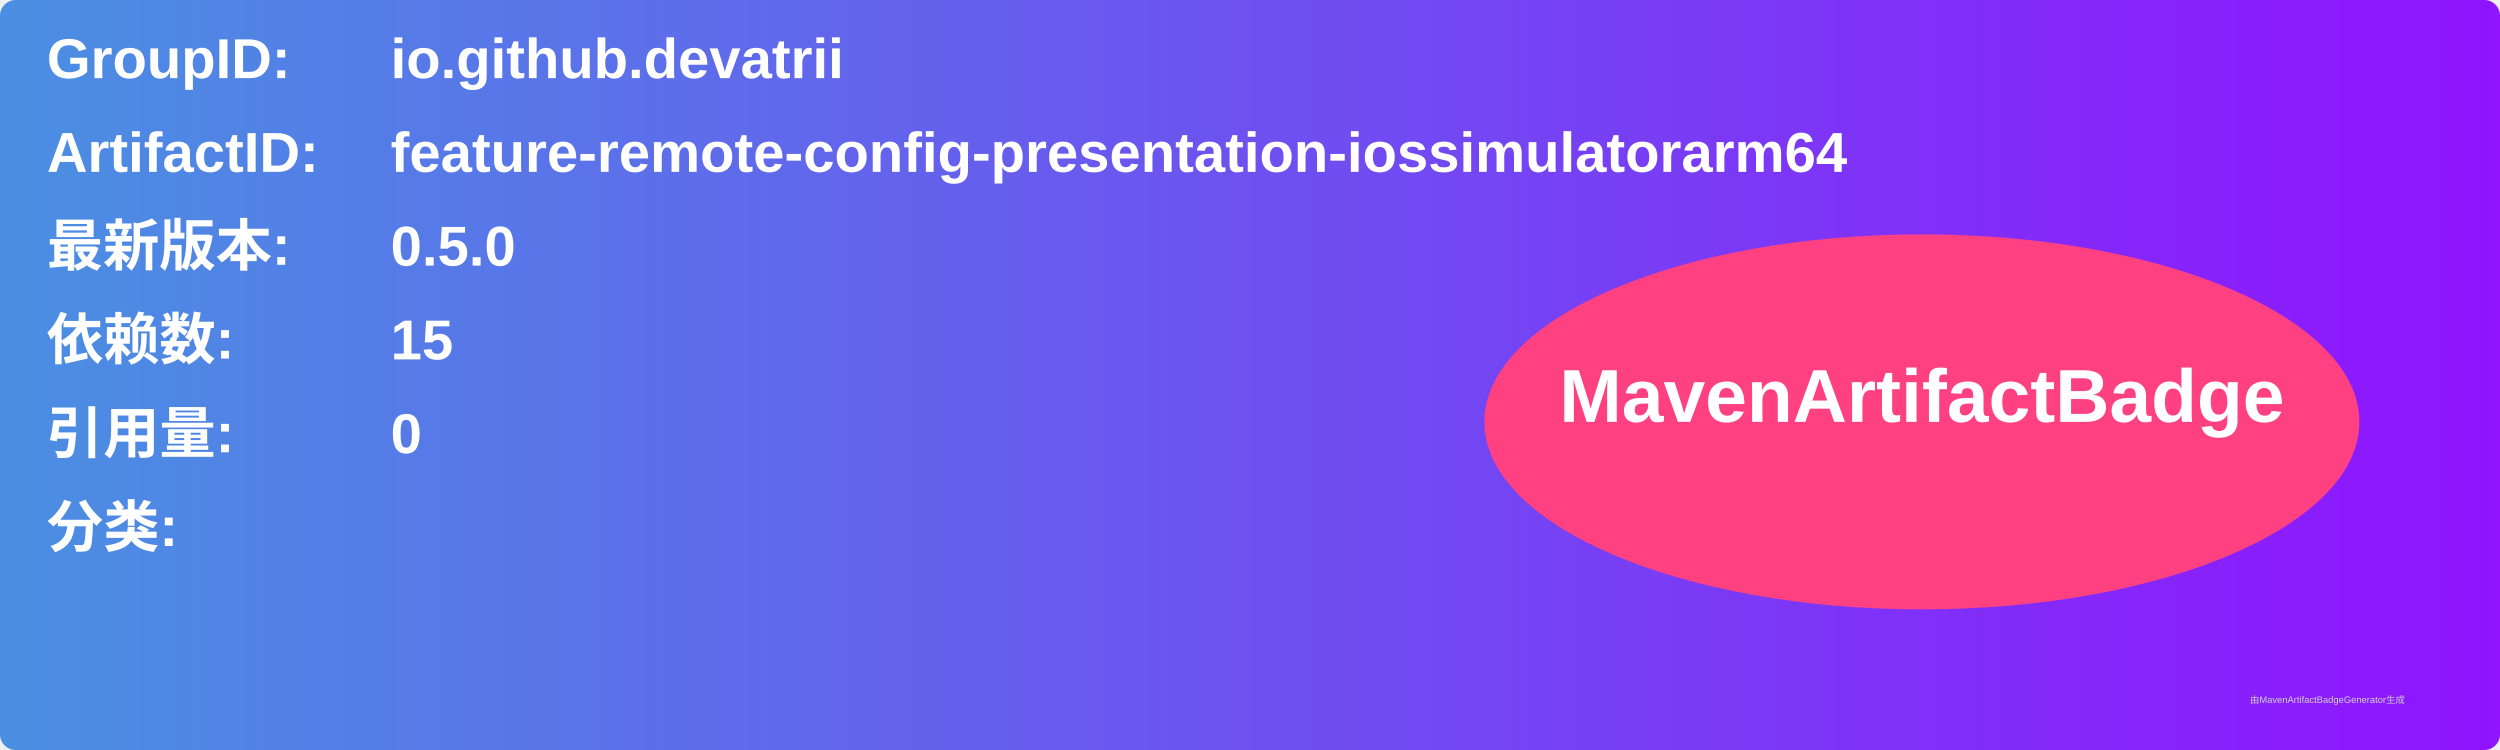
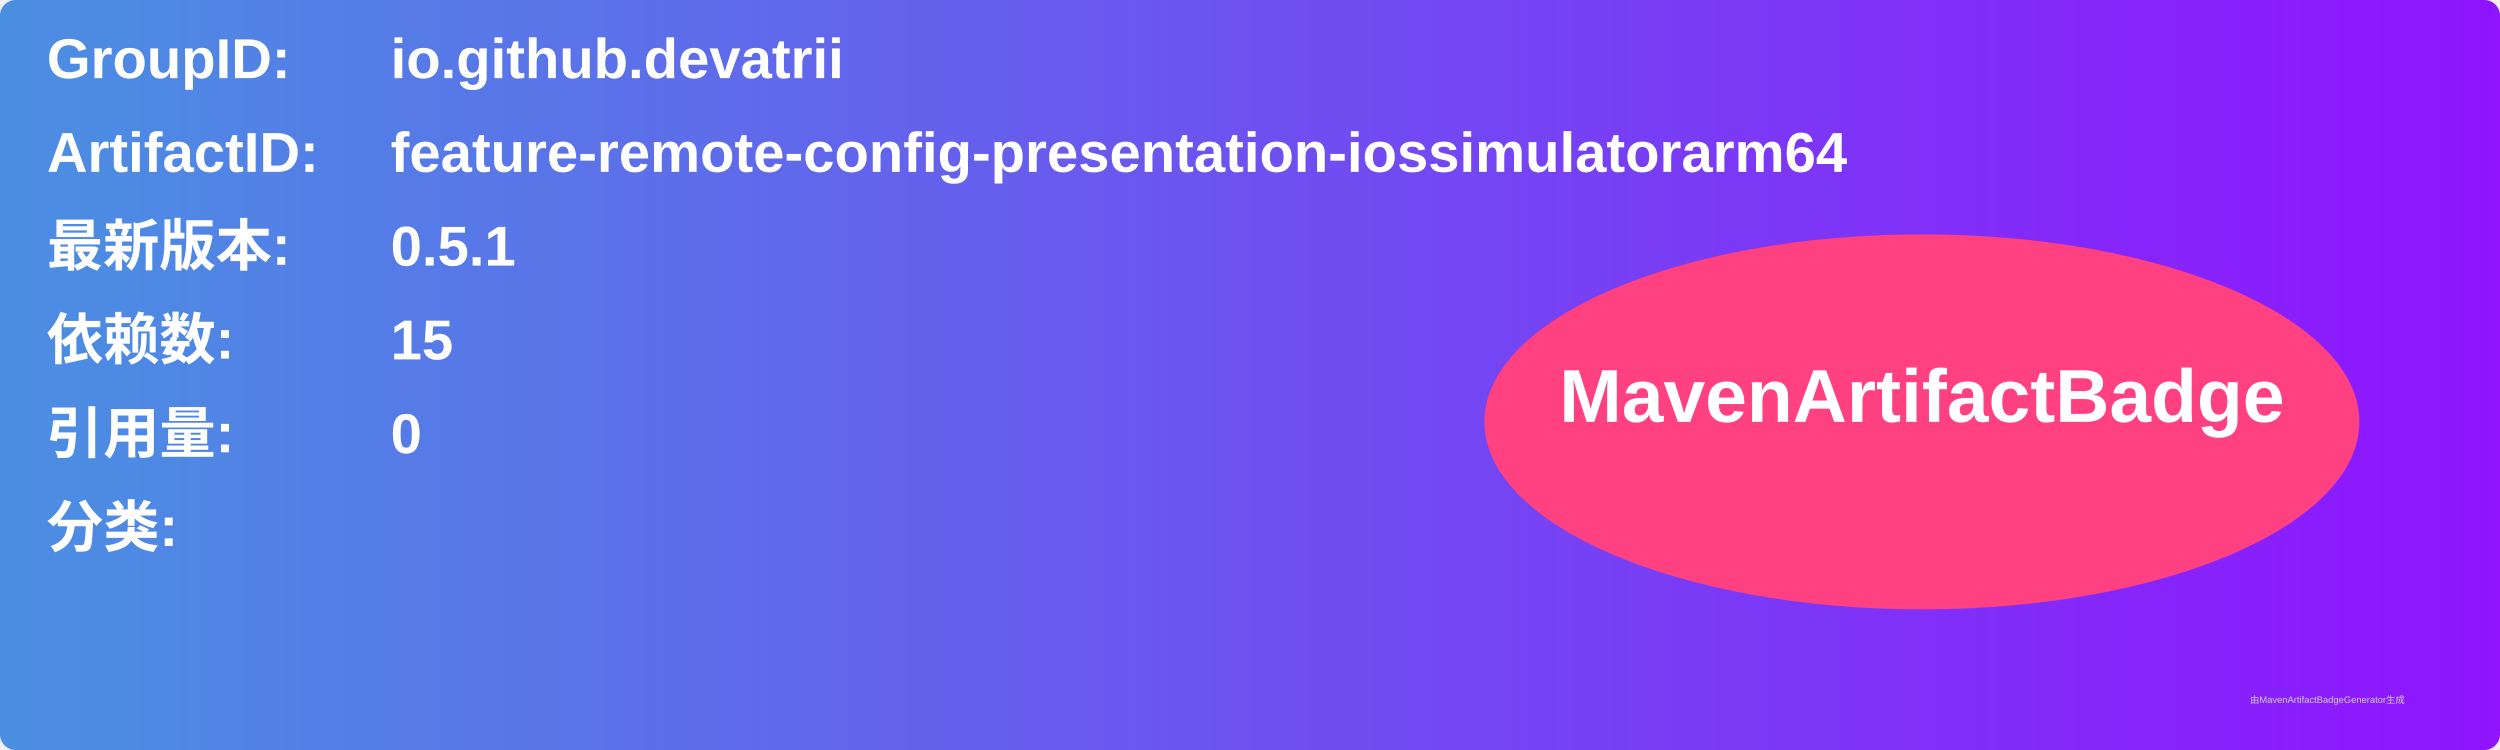
<svg xmlns="http://www.w3.org/2000/svg" width="800" height="240" viewBox="0 0 800 240">
  <linearGradient id="grad" x1="0%" y1="0%" x2="100%" y2="0%">
    <stop offset="0%" stop-color="#4a90e2" />
    <stop offset="100%" stop-color="#9013fe" />
  </linearGradient>
  <rect width="100%" height="100%" rx="5" ry="5" fill="url(#grad)" />
  <g transform="translate(15, 15)">
    <text x="0" y="10" font-family="Arial" font-size="18" fill="white" font-weight="bold" width="260">GroupID:</text>
    <text x="110" y="10" font-family="Arial" font-size="18" fill="white" font-weight="bold" width="460">io.github.devatrii</text>
    <text x="0" y="40" font-family="Arial" font-size="18" fill="white" font-weight="bold" width="260">ArtifactID:</text>
    <text x="110" y="40" font-family="Arial" font-size="18" fill="white" font-weight="bold" width="460">feature-remote-config-presentation-iossimulatorarm64</text>
    <text x="0" y="70" font-family="Arial" font-size="18" fill="white" font-weight="bold">最新版本:</text>
    <text x="110" y="70" font-family="Arial" font-size="18" fill="white" font-weight="bold">
-       <tspan font-weight="bold">0.5.0</tspan>
+       <tspan font-weight="bold">0.5.1</tspan>
    </text>
    <text x="0" y="100" font-family="Arial" font-size="18" fill="white" font-weight="bold">依赖数: </text>
    <text x="110" y="100" font-family="Arial" font-size="18" fill="white">
      <tspan font-weight="bold">15</tspan>
    </text>
    <text x="0" y="130" font-family="Arial" font-size="18" fill="white" font-weight="bold">引用量: </text>
    <text x="110" y="130" font-family="Arial" font-size="18" fill="white">
      <tspan font-weight="bold">0</tspan>
    </text>
    <text x="0" y="160" font-family="Arial" font-size="18" fill="white" font-weight="bold">分类:</text>
    <text x="10" y="190" font-family="Arial" font-size="10" fill="white">
      <tspan font-weight="bold" />
    </text>
    <ellipse cx="600" cy="120" rx="140" ry="60" fill="#ff4081" />
    <text x="600" y="120" text-anchor="middle" font-family="Arial" font-size="24" fill="white" font-weight="bold">MavenArtifactBadge</text>
  </g>
  <text x="720" y="225" font-family="Arial" font-size="3" fill="#d0d0d0">由MavenArtifactBadgeGenerator生成</text>
</svg>
